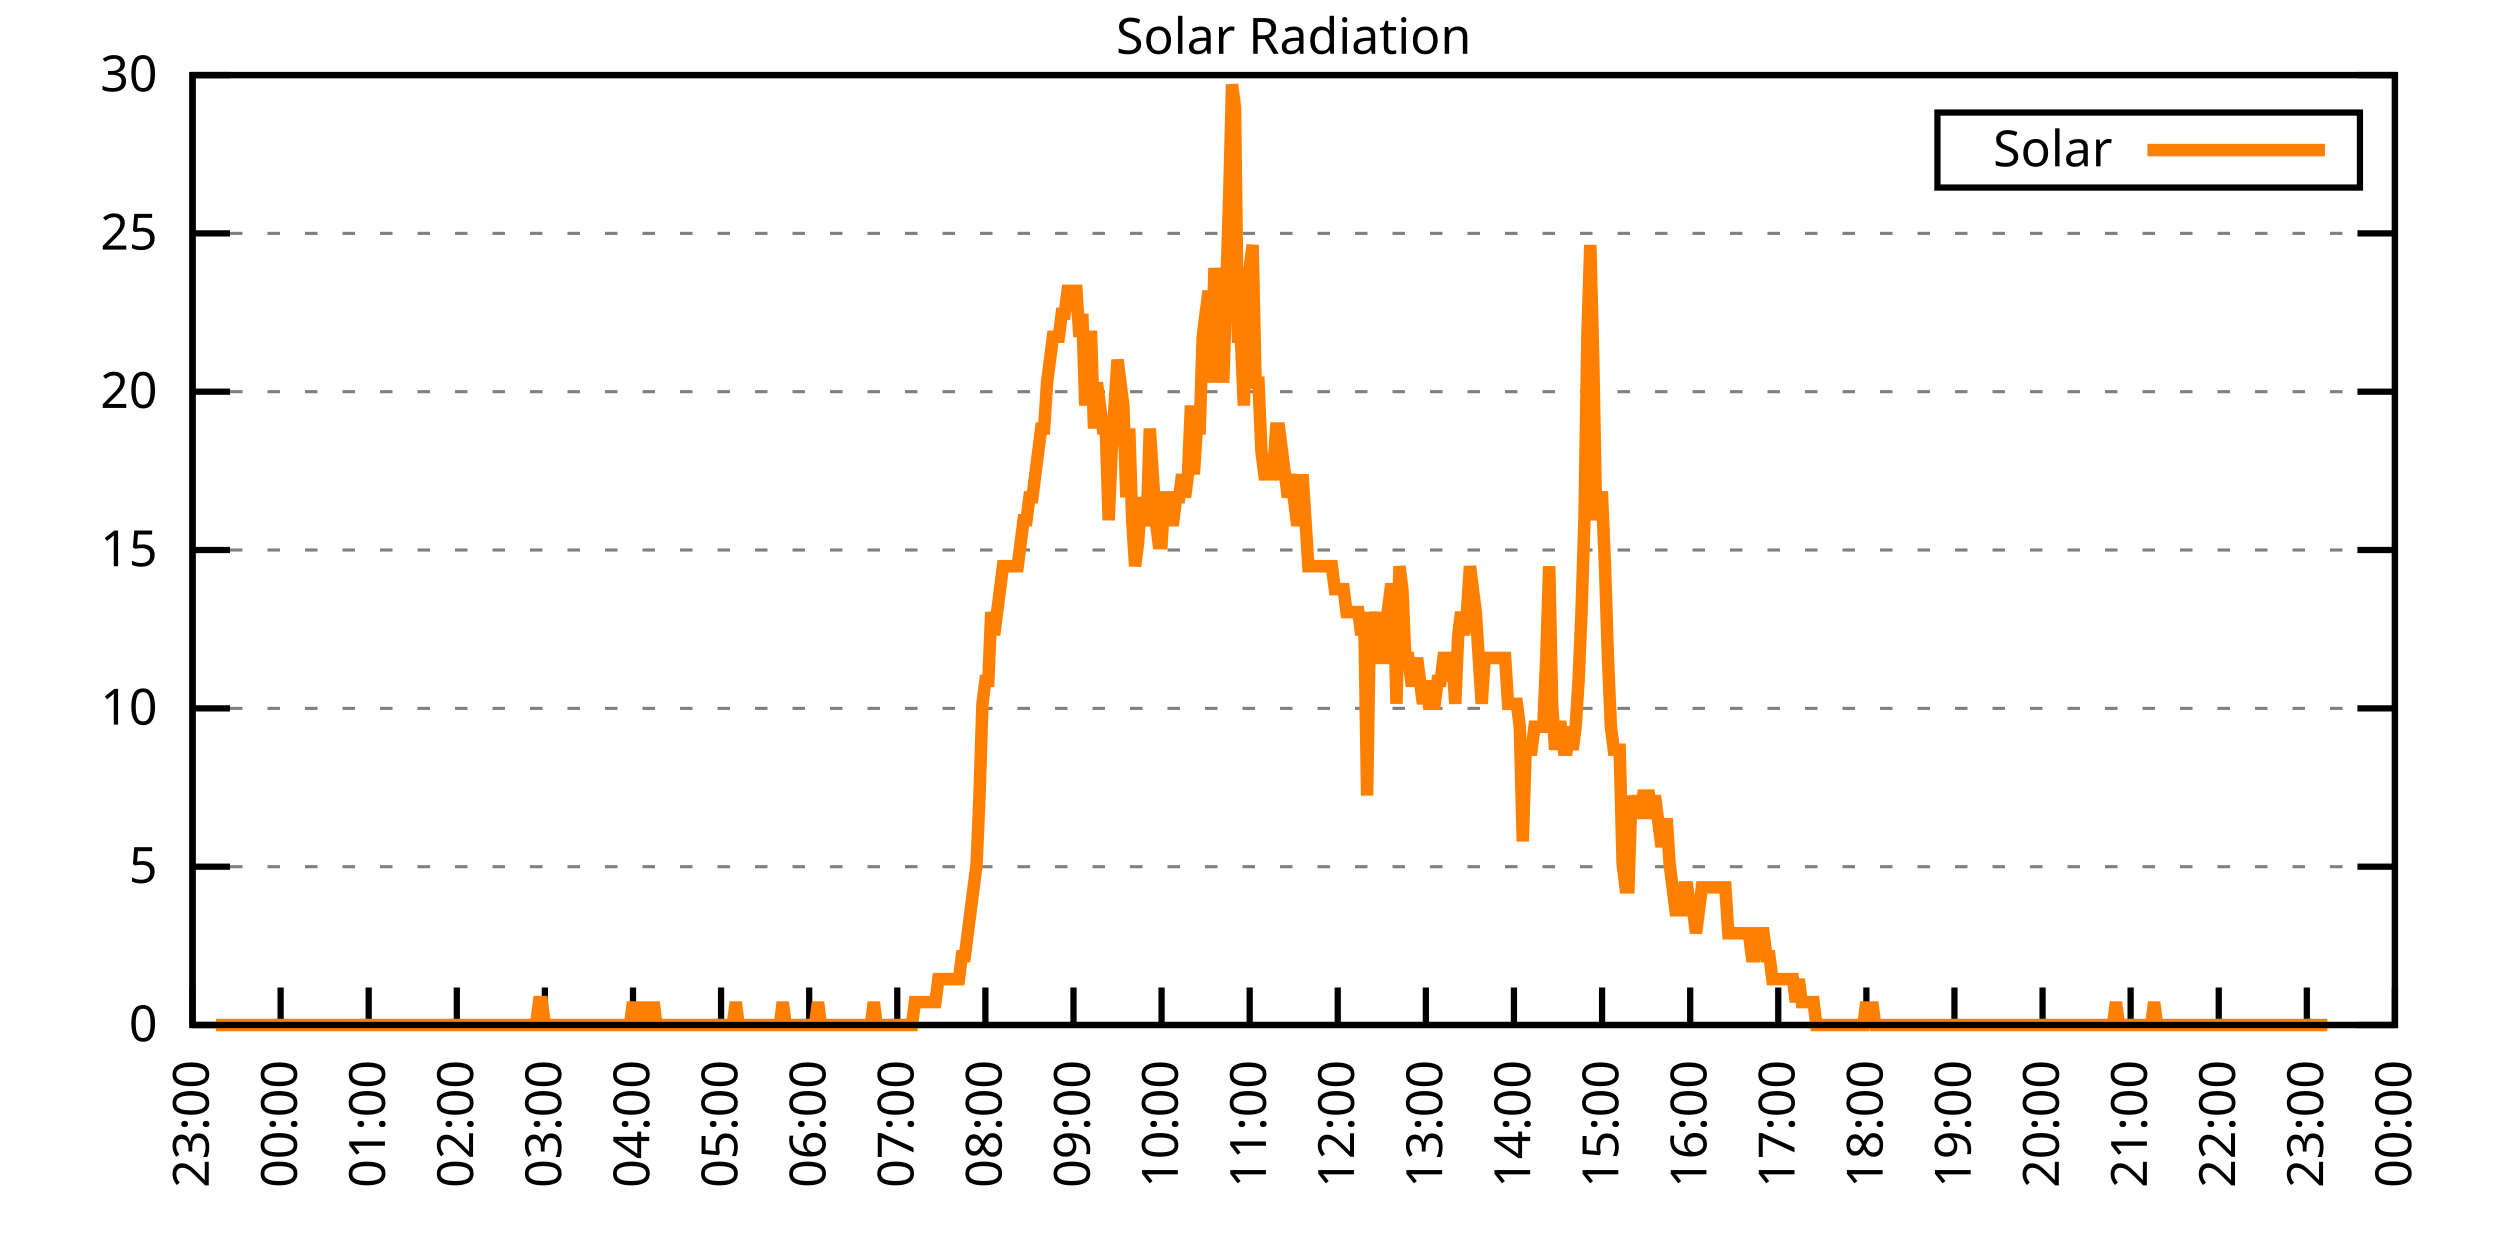
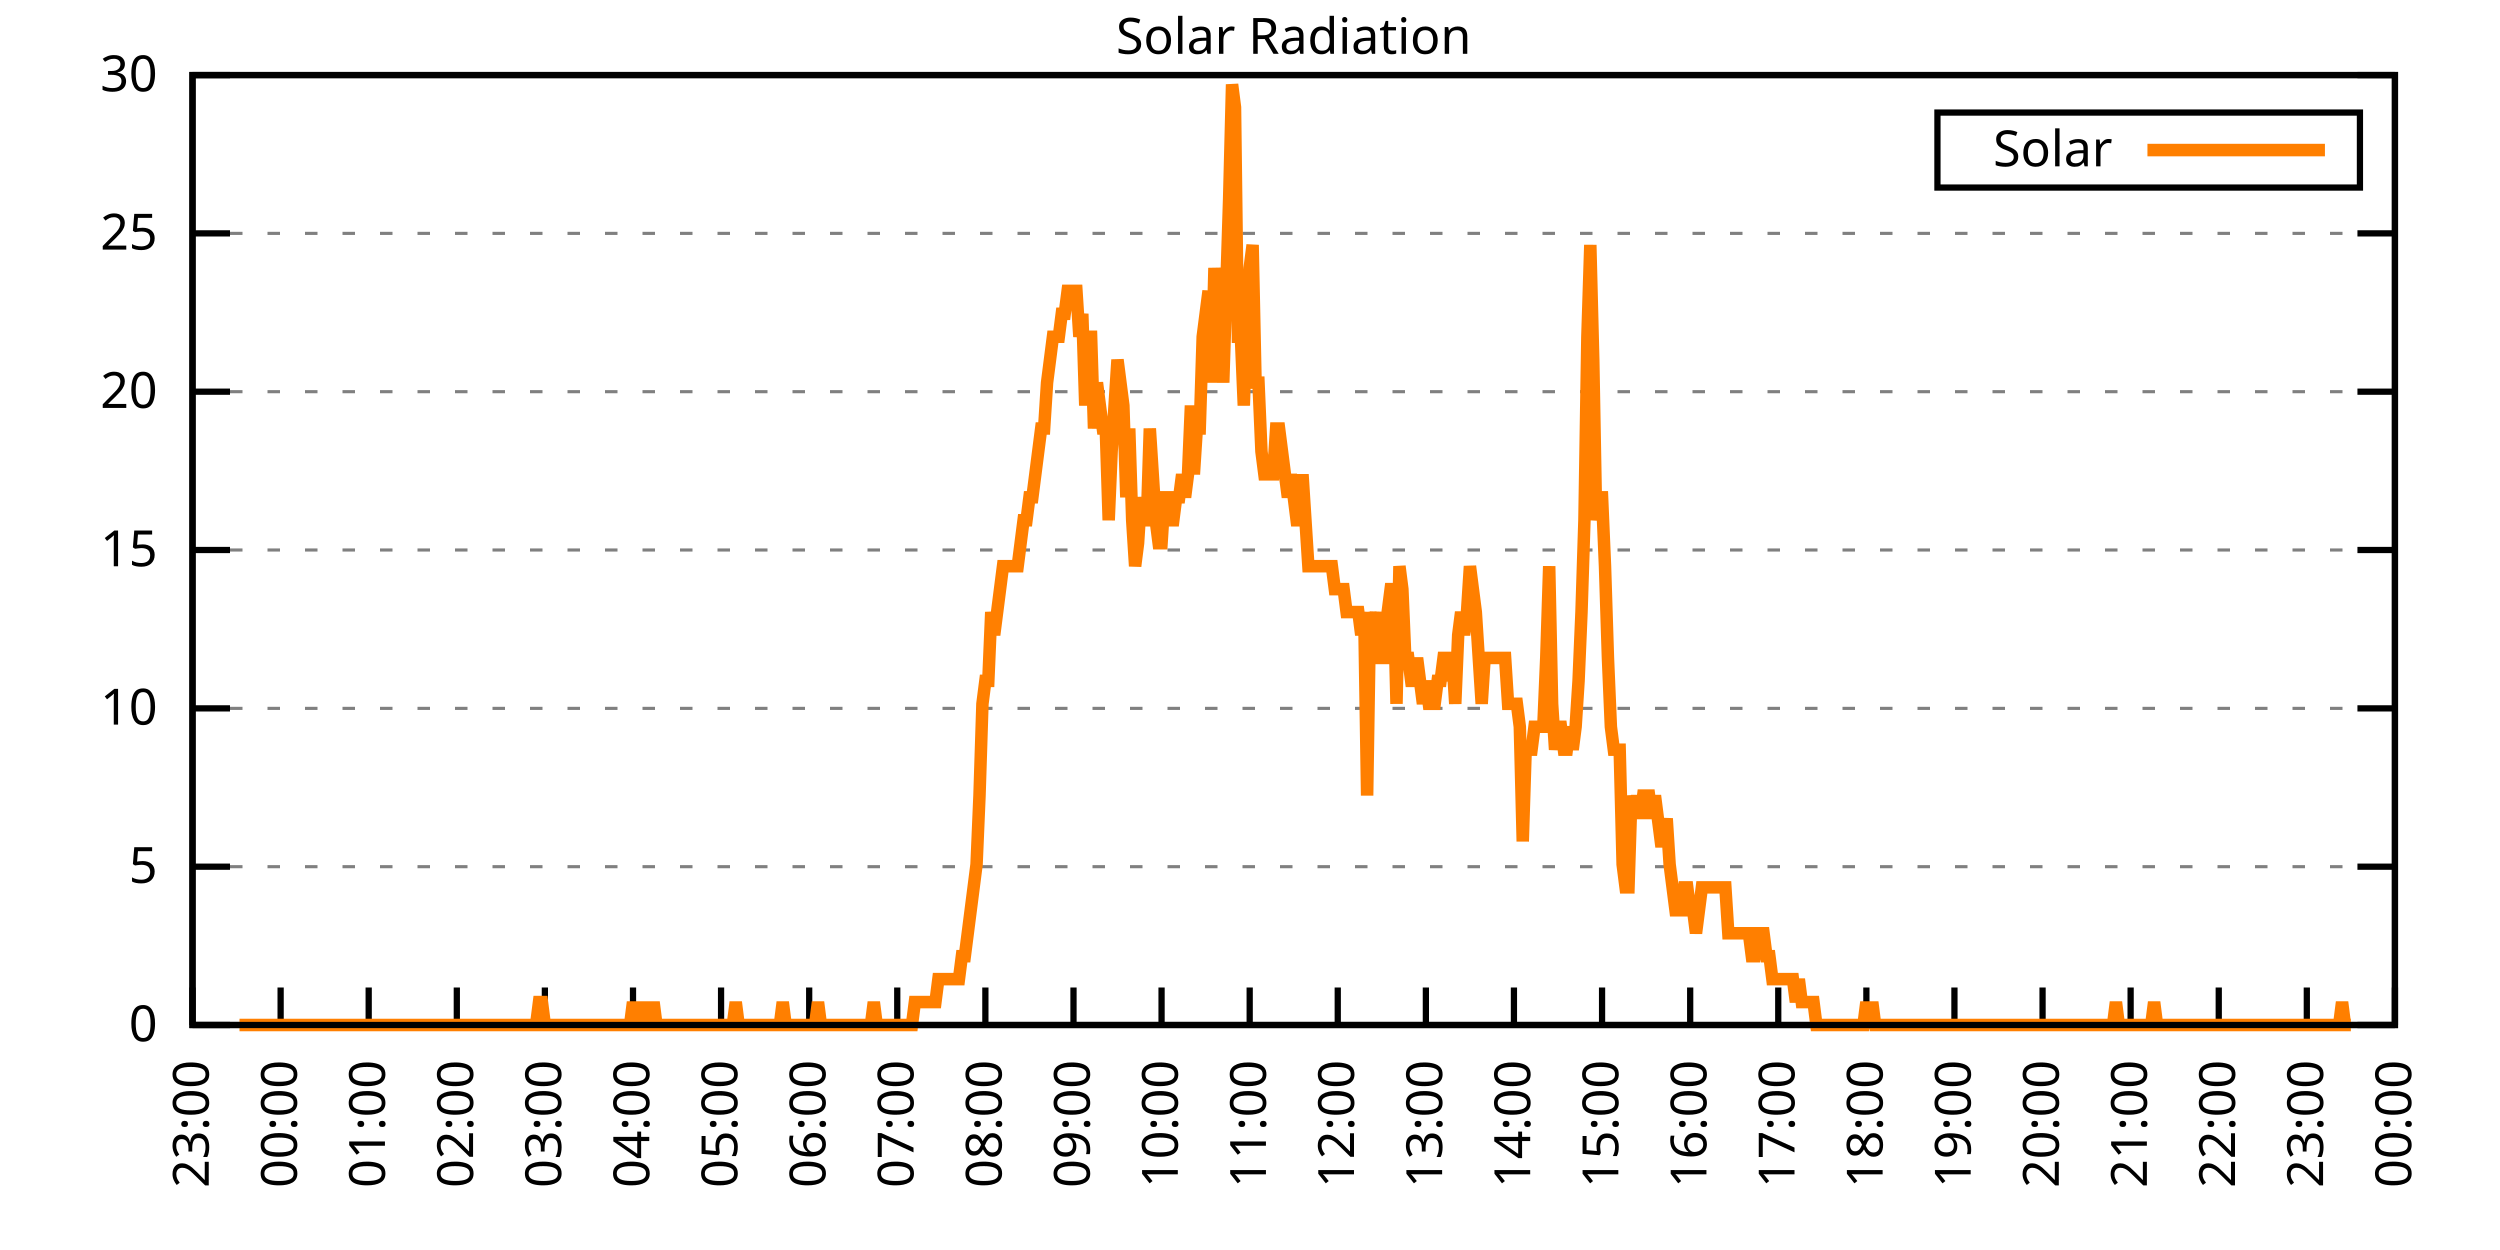
<svg xmlns="http://www.w3.org/2000/svg" xmlns:xlink="http://www.w3.org/1999/xlink" width="400" height="200" viewBox="0 0 400 200">
  <g id="gnuplot_canvas">
    <rect x="0" y="0" width="400" height="200" fill="none" />
    <defs>
      <circle id="gpDot" r="0.5" stroke-width="0.5" stroke="currentColor" />
      <path id="gpPt0" stroke-width="0.333" stroke="currentColor" d="M-1,0 h2 M0,-1 v2" />
      <path id="gpPt1" stroke-width="0.333" stroke="currentColor" d="M-1,-1 L1,1 M1,-1 L-1,1" />
      <path id="gpPt2" stroke-width="0.333" stroke="currentColor" d="M-1,0 L1,0 M0,-1 L0,1 M-1,-1 L1,1 M-1,1 L1,-1" />
      <rect id="gpPt3" stroke-width="0.333" stroke="currentColor" x="-1" y="-1" width="2" height="2" />
      <rect id="gpPt4" stroke-width="0.333" stroke="currentColor" fill="currentColor" x="-1" y="-1" width="2" height="2" />
      <circle id="gpPt5" stroke-width="0.333" stroke="currentColor" cx="0" cy="0" r="1" />
      <use xlink:href="#gpPt5" id="gpPt6" fill="currentColor" stroke="none" />
      <path id="gpPt7" stroke-width="0.333" stroke="currentColor" d="M0,-1.33 L-1.33,0.67 L1.33,0.67 z" />
      <use xlink:href="#gpPt7" id="gpPt8" fill="currentColor" stroke="none" />
      <use xlink:href="#gpPt7" id="gpPt9" stroke="currentColor" transform="rotate(180)" />
      <use xlink:href="#gpPt9" id="gpPt10" fill="currentColor" stroke="none" />
      <use xlink:href="#gpPt3" id="gpPt11" stroke="currentColor" transform="rotate(45)" />
      <use xlink:href="#gpPt11" id="gpPt12" fill="currentColor" stroke="none" />
      <path id="gpPt13" stroke-width="0.333" stroke="currentColor" d="M0,1.330 L1.265,0.411 L0.782,-1.067 L-0.782,-1.076 L-1.265,0.411 z" />
      <use xlink:href="#gpPt13" id="gpPt14" fill="currentColor" stroke="none" />
      <filter id="textbox" filterUnits="objectBoundingBox" x="0" y="0" height="1" width="1">
        <feFlood flood-color="white" flood-opacity="1" result="bgnd" />
        <feComposite in="SourceGraphic" in2="bgnd" operator="atop" />
      </filter>
      <filter id="greybox" filterUnits="objectBoundingBox" x="0" y="0" height="1" width="1">
        <feFlood flood-color="lightgrey" flood-opacity="1" result="grey" />
        <feComposite in="SourceGraphic" in2="grey" operator="atop" />
      </filter>
    </defs>
    <g fill="none" color="white" stroke="currentColor" stroke-width="1.00" stroke-linecap="butt" stroke-linejoin="miter">
</g>
    <g fill="none" color="black" stroke="currentColor" stroke-width="1.00" stroke-linecap="butt" stroke-linejoin="miter">
      <g stroke="none" shape-rendering="crispEdges">
        <polygon fill="rgb(255, 255, 255)" points="30.80,164.00 383.18,164.00 383.18,12.02 30.80,12.02 " />
      </g>
    </g>
    <g fill="none" color="black" stroke="currentColor" stroke-width="1.00" stroke-linecap="butt" stroke-linejoin="miter">
</g>
    <g fill="none" color="black" stroke="black" stroke-width="0.50" stroke-linecap="butt" stroke-linejoin="miter">
</g>
    <g fill="none" color="gray" stroke="currentColor" stroke-width="0.50" stroke-linecap="butt" stroke-linejoin="miter">
      <path stroke="gray" stroke-dasharray="2,4" class="gridline" d="M30.80,164.00 L383.19,164.00  " />
    </g>
    <g fill="none" color="gray" stroke="gray" stroke-width="1.00" stroke-linecap="butt" stroke-linejoin="miter">
</g>
    <g fill="none" color="black" stroke="currentColor" stroke-width="1.00" stroke-linecap="butt" stroke-linejoin="miter">
      <path stroke="black" d="M30.80,164.00 L36.80,164.00 M383.19,164.00 L377.19,164.00  " />
      <g transform="translate(25.20,166.60)" stroke="none" fill="black" font-family="Sans" font-size="8.00" text-anchor="end">
        <text>
          <tspan font-family="Sans"> 0</tspan>
        </text>
      </g>
    </g>
    <g fill="none" color="black" stroke="currentColor" stroke-width="1.00" stroke-linecap="butt" stroke-linejoin="miter">
</g>
    <g fill="none" color="black" stroke="black" stroke-width="0.50" stroke-linecap="butt" stroke-linejoin="miter">
</g>
    <g fill="none" color="gray" stroke="currentColor" stroke-width="0.50" stroke-linecap="butt" stroke-linejoin="miter">
      <path stroke="gray" stroke-dasharray="2,4" class="gridline" d="M30.80,138.67 L383.19,138.67  " />
    </g>
    <g fill="none" color="gray" stroke="gray" stroke-width="1.00" stroke-linecap="butt" stroke-linejoin="miter">
</g>
    <g fill="none" color="black" stroke="currentColor" stroke-width="1.00" stroke-linecap="butt" stroke-linejoin="miter">
      <path stroke="black" d="M30.80,138.67 L36.80,138.67 M383.19,138.67 L377.19,138.67  " />
      <g transform="translate(25.20,141.27)" stroke="none" fill="black" font-family="Sans" font-size="8.00" text-anchor="end">
        <text>
          <tspan font-family="Sans"> 5</tspan>
        </text>
      </g>
    </g>
    <g fill="none" color="black" stroke="currentColor" stroke-width="1.00" stroke-linecap="butt" stroke-linejoin="miter">
</g>
    <g fill="none" color="black" stroke="black" stroke-width="0.50" stroke-linecap="butt" stroke-linejoin="miter">
</g>
    <g fill="none" color="gray" stroke="currentColor" stroke-width="0.50" stroke-linecap="butt" stroke-linejoin="miter">
      <path stroke="gray" stroke-dasharray="2,4" class="gridline" d="M30.80,113.34 L383.19,113.34  " />
    </g>
    <g fill="none" color="gray" stroke="gray" stroke-width="1.00" stroke-linecap="butt" stroke-linejoin="miter">
</g>
    <g fill="none" color="black" stroke="currentColor" stroke-width="1.00" stroke-linecap="butt" stroke-linejoin="miter">
      <path stroke="black" d="M30.80,113.34 L36.80,113.34 M383.19,113.34 L377.19,113.34  " />
      <g transform="translate(25.20,115.94)" stroke="none" fill="black" font-family="Sans" font-size="8.00" text-anchor="end">
        <text>
          <tspan font-family="Sans"> 10</tspan>
        </text>
      </g>
    </g>
    <g fill="none" color="black" stroke="currentColor" stroke-width="1.00" stroke-linecap="butt" stroke-linejoin="miter">
</g>
    <g fill="none" color="black" stroke="black" stroke-width="0.50" stroke-linecap="butt" stroke-linejoin="miter">
</g>
    <g fill="none" color="gray" stroke="currentColor" stroke-width="0.50" stroke-linecap="butt" stroke-linejoin="miter">
      <path stroke="gray" stroke-dasharray="2,4" class="gridline" d="M30.80,88.00 L383.19,88.00  " />
    </g>
    <g fill="none" color="gray" stroke="gray" stroke-width="1.00" stroke-linecap="butt" stroke-linejoin="miter">
</g>
    <g fill="none" color="black" stroke="currentColor" stroke-width="1.00" stroke-linecap="butt" stroke-linejoin="miter">
      <path stroke="black" d="M30.80,88.00 L36.80,88.00 M383.19,88.00 L377.19,88.00  " />
      <g transform="translate(25.20,90.60)" stroke="none" fill="black" font-family="Sans" font-size="8.00" text-anchor="end">
        <text>
          <tspan font-family="Sans"> 15</tspan>
        </text>
      </g>
    </g>
    <g fill="none" color="black" stroke="currentColor" stroke-width="1.00" stroke-linecap="butt" stroke-linejoin="miter">
</g>
    <g fill="none" color="black" stroke="black" stroke-width="0.50" stroke-linecap="butt" stroke-linejoin="miter">
</g>
    <g fill="none" color="gray" stroke="currentColor" stroke-width="0.50" stroke-linecap="butt" stroke-linejoin="miter">
      <path stroke="gray" stroke-dasharray="2,4" class="gridline" d="M30.80,62.67 L383.19,62.67  " />
    </g>
    <g fill="none" color="gray" stroke="gray" stroke-width="1.00" stroke-linecap="butt" stroke-linejoin="miter">
</g>
    <g fill="none" color="black" stroke="currentColor" stroke-width="1.00" stroke-linecap="butt" stroke-linejoin="miter">
      <path stroke="black" d="M30.80,62.67 L36.80,62.67 M383.19,62.67 L377.19,62.67  " />
      <g transform="translate(25.20,65.27)" stroke="none" fill="black" font-family="Sans" font-size="8.00" text-anchor="end">
        <text>
          <tspan font-family="Sans"> 20</tspan>
        </text>
      </g>
    </g>
    <g fill="none" color="black" stroke="currentColor" stroke-width="1.00" stroke-linecap="butt" stroke-linejoin="miter">
</g>
    <g fill="none" color="black" stroke="black" stroke-width="0.50" stroke-linecap="butt" stroke-linejoin="miter">
</g>
    <g fill="none" color="gray" stroke="currentColor" stroke-width="0.50" stroke-linecap="butt" stroke-linejoin="miter">
      <path stroke="gray" stroke-dasharray="2,4" class="gridline" d="M30.80,37.34 L383.19,37.34  " />
    </g>
    <g fill="none" color="gray" stroke="gray" stroke-width="1.00" stroke-linecap="butt" stroke-linejoin="miter">
</g>
    <g fill="none" color="black" stroke="currentColor" stroke-width="1.00" stroke-linecap="butt" stroke-linejoin="miter">
      <path stroke="black" d="M30.80,37.34 L36.80,37.34 M383.19,37.34 L377.19,37.34  " />
      <g transform="translate(25.20,39.94)" stroke="none" fill="black" font-family="Sans" font-size="8.00" text-anchor="end">
        <text>
          <tspan font-family="Sans"> 25</tspan>
        </text>
      </g>
    </g>
    <g fill="none" color="black" stroke="currentColor" stroke-width="1.00" stroke-linecap="butt" stroke-linejoin="miter">
</g>
    <g fill="none" color="black" stroke="black" stroke-width="0.50" stroke-linecap="butt" stroke-linejoin="miter">
</g>
    <g fill="none" color="gray" stroke="currentColor" stroke-width="0.50" stroke-linecap="butt" stroke-linejoin="miter">
      <path stroke="gray" stroke-dasharray="2,4" class="gridline" d="M30.80,12.01 L383.19,12.01  " />
    </g>
    <g fill="none" color="gray" stroke="gray" stroke-width="1.00" stroke-linecap="butt" stroke-linejoin="miter">
</g>
    <g fill="none" color="black" stroke="currentColor" stroke-width="1.00" stroke-linecap="butt" stroke-linejoin="miter">
      <path stroke="black" d="M30.80,12.01 L36.80,12.01 M383.19,12.01 L377.19,12.01  " />
      <g transform="translate(25.20,14.61)" stroke="none" fill="black" font-family="Sans" font-size="8.00" text-anchor="end">
        <text>
          <tspan font-family="Sans"> 30</tspan>
        </text>
      </g>
    </g>
    <g fill="none" color="black" stroke="currentColor" stroke-width="1.00" stroke-linecap="butt" stroke-linejoin="miter">
      <path stroke="black" d="M30.80,164.00 L30.80,158.00  " />
      <g transform="translate(33.40,169.60) rotate(270.00)" stroke="none" fill="black" font-family="Sans" font-size="8.00" text-anchor="end">
        <text>
          <tspan font-family="Sans">23:00</tspan>
        </text>
      </g>
    </g>
    <g fill="none" color="black" stroke="currentColor" stroke-width="1.00" stroke-linecap="butt" stroke-linejoin="miter">
      <path stroke="black" d="M44.90,164.00 L44.90,158.00  " />
      <g transform="translate(47.50,169.60) rotate(270.00)" stroke="none" fill="black" font-family="Sans" font-size="8.00" text-anchor="end">
        <text>
          <tspan font-family="Sans">00:00</tspan>
        </text>
      </g>
    </g>
    <g fill="none" color="black" stroke="currentColor" stroke-width="1.00" stroke-linecap="butt" stroke-linejoin="miter">
      <path stroke="black" d="M58.99,164.00 L58.99,158.00  " />
      <g transform="translate(61.59,169.60) rotate(270.00)" stroke="none" fill="black" font-family="Sans" font-size="8.00" text-anchor="end">
        <text>
          <tspan font-family="Sans">01:00</tspan>
        </text>
      </g>
    </g>
    <g fill="none" color="black" stroke="currentColor" stroke-width="1.00" stroke-linecap="butt" stroke-linejoin="miter">
      <path stroke="black" d="M73.09,164.00 L73.09,158.00  " />
      <g transform="translate(75.69,169.60) rotate(270.00)" stroke="none" fill="black" font-family="Sans" font-size="8.00" text-anchor="end">
        <text>
          <tspan font-family="Sans">02:00</tspan>
        </text>
      </g>
    </g>
    <g fill="none" color="black" stroke="currentColor" stroke-width="1.00" stroke-linecap="butt" stroke-linejoin="miter">
      <path stroke="black" d="M87.18,164.00 L87.18,158.00  " />
      <g transform="translate(89.78,169.60) rotate(270.00)" stroke="none" fill="black" font-family="Sans" font-size="8.00" text-anchor="end">
        <text>
          <tspan font-family="Sans">03:00</tspan>
        </text>
      </g>
    </g>
    <g fill="none" color="black" stroke="currentColor" stroke-width="1.00" stroke-linecap="butt" stroke-linejoin="miter">
      <path stroke="black" d="M101.28,164.00 L101.28,158.00  " />
      <g transform="translate(103.88,169.60) rotate(270.00)" stroke="none" fill="black" font-family="Sans" font-size="8.00" text-anchor="end">
        <text>
          <tspan font-family="Sans">04:00</tspan>
        </text>
      </g>
    </g>
    <g fill="none" color="black" stroke="currentColor" stroke-width="1.00" stroke-linecap="butt" stroke-linejoin="miter">
      <path stroke="black" d="M115.37,164.00 L115.37,158.00  " />
      <g transform="translate(117.97,169.60) rotate(270.00)" stroke="none" fill="black" font-family="Sans" font-size="8.00" text-anchor="end">
        <text>
          <tspan font-family="Sans">05:00</tspan>
        </text>
      </g>
    </g>
    <g fill="none" color="black" stroke="currentColor" stroke-width="1.00" stroke-linecap="butt" stroke-linejoin="miter">
      <path stroke="black" d="M129.47,164.00 L129.47,158.00  " />
      <g transform="translate(132.07,169.60) rotate(270.00)" stroke="none" fill="black" font-family="Sans" font-size="8.00" text-anchor="end">
        <text>
          <tspan font-family="Sans">06:00</tspan>
        </text>
      </g>
    </g>
    <g fill="none" color="black" stroke="currentColor" stroke-width="1.00" stroke-linecap="butt" stroke-linejoin="miter">
      <path stroke="black" d="M143.56,164.00 L143.56,158.00  " />
      <g transform="translate(146.16,169.60) rotate(270.00)" stroke="none" fill="black" font-family="Sans" font-size="8.00" text-anchor="end">
        <text>
          <tspan font-family="Sans">07:00</tspan>
        </text>
      </g>
    </g>
    <g fill="none" color="black" stroke="currentColor" stroke-width="1.00" stroke-linecap="butt" stroke-linejoin="miter">
      <path stroke="black" d="M157.66,164.00 L157.66,158.00  " />
      <g transform="translate(160.26,169.60) rotate(270.00)" stroke="none" fill="black" font-family="Sans" font-size="8.00" text-anchor="end">
        <text>
          <tspan font-family="Sans">08:00</tspan>
        </text>
      </g>
    </g>
    <g fill="none" color="black" stroke="currentColor" stroke-width="1.00" stroke-linecap="butt" stroke-linejoin="miter">
      <path stroke="black" d="M171.76,164.00 L171.76,158.00  " />
      <g transform="translate(174.36,169.60) rotate(270.00)" stroke="none" fill="black" font-family="Sans" font-size="8.00" text-anchor="end">
        <text>
          <tspan font-family="Sans">09:00</tspan>
        </text>
      </g>
    </g>
    <g fill="none" color="black" stroke="currentColor" stroke-width="1.00" stroke-linecap="butt" stroke-linejoin="miter">
      <path stroke="black" d="M185.85,164.00 L185.85,158.00  " />
      <g transform="translate(188.45,169.60) rotate(270.00)" stroke="none" fill="black" font-family="Sans" font-size="8.00" text-anchor="end">
        <text>
          <tspan font-family="Sans">10:00</tspan>
        </text>
      </g>
    </g>
    <g fill="none" color="black" stroke="currentColor" stroke-width="1.00" stroke-linecap="butt" stroke-linejoin="miter">
      <path stroke="black" d="M199.95,164.00 L199.95,158.00  " />
      <g transform="translate(202.55,169.60) rotate(270.00)" stroke="none" fill="black" font-family="Sans" font-size="8.00" text-anchor="end">
        <text>
          <tspan font-family="Sans">11:00</tspan>
        </text>
      </g>
    </g>
    <g fill="none" color="black" stroke="currentColor" stroke-width="1.00" stroke-linecap="butt" stroke-linejoin="miter">
      <path stroke="black" d="M214.04,164.00 L214.04,158.00  " />
      <g transform="translate(216.64,169.60) rotate(270.00)" stroke="none" fill="black" font-family="Sans" font-size="8.00" text-anchor="end">
        <text>
          <tspan font-family="Sans">12:00</tspan>
        </text>
      </g>
    </g>
    <g fill="none" color="black" stroke="currentColor" stroke-width="1.00" stroke-linecap="butt" stroke-linejoin="miter">
      <path stroke="black" d="M228.14,164.00 L228.14,158.00  " />
      <g transform="translate(230.74,169.60) rotate(270.00)" stroke="none" fill="black" font-family="Sans" font-size="8.00" text-anchor="end">
        <text>
          <tspan font-family="Sans">13:00</tspan>
        </text>
      </g>
    </g>
    <g fill="none" color="black" stroke="currentColor" stroke-width="1.00" stroke-linecap="butt" stroke-linejoin="miter">
      <path stroke="black" d="M242.23,164.00 L242.23,158.00  " />
      <g transform="translate(244.83,169.60) rotate(270.00)" stroke="none" fill="black" font-family="Sans" font-size="8.00" text-anchor="end">
        <text>
          <tspan font-family="Sans">14:00</tspan>
        </text>
      </g>
    </g>
    <g fill="none" color="black" stroke="currentColor" stroke-width="1.00" stroke-linecap="butt" stroke-linejoin="miter">
      <path stroke="black" d="M256.33,164.00 L256.33,158.00  " />
      <g transform="translate(258.93,169.60) rotate(270.00)" stroke="none" fill="black" font-family="Sans" font-size="8.00" text-anchor="end">
        <text>
          <tspan font-family="Sans">15:00</tspan>
        </text>
      </g>
    </g>
    <g fill="none" color="black" stroke="currentColor" stroke-width="1.00" stroke-linecap="butt" stroke-linejoin="miter">
      <path stroke="black" d="M270.43,164.00 L270.43,158.00  " />
      <g transform="translate(273.03,169.60) rotate(270.00)" stroke="none" fill="black" font-family="Sans" font-size="8.00" text-anchor="end">
        <text>
          <tspan font-family="Sans">16:00</tspan>
        </text>
      </g>
    </g>
    <g fill="none" color="black" stroke="currentColor" stroke-width="1.00" stroke-linecap="butt" stroke-linejoin="miter">
      <path stroke="black" d="M284.52,164.00 L284.52,158.00  " />
      <g transform="translate(287.12,169.60) rotate(270.00)" stroke="none" fill="black" font-family="Sans" font-size="8.00" text-anchor="end">
        <text>
          <tspan font-family="Sans">17:00</tspan>
        </text>
      </g>
    </g>
    <g fill="none" color="black" stroke="currentColor" stroke-width="1.00" stroke-linecap="butt" stroke-linejoin="miter">
      <path stroke="black" d="M298.62,164.00 L298.62,158.00  " />
      <g transform="translate(301.22,169.60) rotate(270.00)" stroke="none" fill="black" font-family="Sans" font-size="8.00" text-anchor="end">
        <text>
          <tspan font-family="Sans">18:00</tspan>
        </text>
      </g>
    </g>
    <g fill="none" color="black" stroke="currentColor" stroke-width="1.00" stroke-linecap="butt" stroke-linejoin="miter">
      <path stroke="black" d="M312.71,164.00 L312.71,158.00  " />
      <g transform="translate(315.31,169.60) rotate(270.00)" stroke="none" fill="black" font-family="Sans" font-size="8.00" text-anchor="end">
        <text>
          <tspan font-family="Sans">19:00</tspan>
        </text>
      </g>
    </g>
    <g fill="none" color="black" stroke="currentColor" stroke-width="1.00" stroke-linecap="butt" stroke-linejoin="miter">
      <path stroke="black" d="M326.81,164.00 L326.81,158.00  " />
      <g transform="translate(329.41,169.60) rotate(270.00)" stroke="none" fill="black" font-family="Sans" font-size="8.00" text-anchor="end">
        <text>
          <tspan font-family="Sans">20:00</tspan>
        </text>
      </g>
    </g>
    <g fill="none" color="black" stroke="currentColor" stroke-width="1.00" stroke-linecap="butt" stroke-linejoin="miter">
      <path stroke="black" d="M340.90,164.00 L340.90,158.00  " />
      <g transform="translate(343.50,169.60) rotate(270.00)" stroke="none" fill="black" font-family="Sans" font-size="8.00" text-anchor="end">
        <text>
          <tspan font-family="Sans">21:00</tspan>
        </text>
      </g>
    </g>
    <g fill="none" color="black" stroke="currentColor" stroke-width="1.00" stroke-linecap="butt" stroke-linejoin="miter">
      <path stroke="black" d="M355.00,164.00 L355.00,158.00  " />
      <g transform="translate(357.60,169.60) rotate(270.00)" stroke="none" fill="black" font-family="Sans" font-size="8.00" text-anchor="end">
        <text>
          <tspan font-family="Sans">22:00</tspan>
        </text>
      </g>
    </g>
    <g fill="none" color="black" stroke="currentColor" stroke-width="1.00" stroke-linecap="butt" stroke-linejoin="miter">
      <path stroke="black" d="M369.09,164.00 L369.09,158.00  " />
      <g transform="translate(371.69,169.60) rotate(270.00)" stroke="none" fill="black" font-family="Sans" font-size="8.00" text-anchor="end">
        <text>
          <tspan font-family="Sans">23:00</tspan>
        </text>
      </g>
    </g>
    <g fill="none" color="black" stroke="currentColor" stroke-width="1.00" stroke-linecap="butt" stroke-linejoin="miter">
      <path stroke="black" d="M383.19,164.00 L383.19,158.00  " />
      <g transform="translate(385.79,169.60) rotate(270.00)" stroke="none" fill="black" font-family="Sans" font-size="8.00" text-anchor="end">
        <text>
          <tspan font-family="Sans">00:00</tspan>
        </text>
      </g>
    </g>
    <g fill="none" color="black" stroke="currentColor" stroke-width="1.00" stroke-linecap="butt" stroke-linejoin="miter">
</g>
    <g fill="none" color="black" stroke="currentColor" stroke-width="1.00" stroke-linecap="butt" stroke-linejoin="miter">
      <path stroke="black" d="M30.80,12.01 L30.80,164.00 L383.19,164.00 L383.19,12.01 L30.80,12.01 Z  " />
    </g>
    <g fill="none" color="black" stroke="currentColor" stroke-width="1.00" stroke-linecap="butt" stroke-linejoin="miter">
</g>
    <g fill="none" color="black" stroke="currentColor" stroke-width="1.00" stroke-linecap="butt" stroke-linejoin="miter">
      <path stroke="black" d="M309.99,30.01 L309.99,18.01 L377.59,18.01 L377.59,30.01 L309.99,30.01 Z  " />
    </g>
    <g id="Solar_Radiation_plot_1">
      <g fill="none" color="white" stroke="black" stroke-width="2.00" stroke-linecap="butt" stroke-linejoin="miter">
</g>
      <g fill="none" color="black" stroke="currentColor" stroke-width="2.00" stroke-linecap="butt" stroke-linejoin="miter">
        <g transform="translate(337.99,26.61)" stroke="none" fill="black" font-family="Sans" font-size="8.00" text-anchor="end">
          <text>
            <tspan font-family="Sans">Solar</tspan>
          </text>
        </g>
      </g>
      <g fill="none" color="black" stroke="currentColor" stroke-width="2.00" stroke-linecap="butt" stroke-linejoin="miter">
-         <path stroke="rgb(255, 127,   0)" d="M343.59,24.01 L371.99,24.01 M34.56,164.00 L35.03,164.00 L35.50,164.00 L35.97,164.00 L36.44,164.00 L36.91,164.00   L37.38,164.00 L37.85,164.00 L38.32,164.00 L38.79,164.00 L39.26,164.00 L39.73,164.00 L40.20,164.00 L40.67,164.00   L41.14,164.00 L41.61,164.00 L42.08,164.00 L42.55,164.00 L43.02,164.00 L43.49,164.00 L43.96,164.00 L44.43,164.00   L44.90,164.00 L45.37,164.00 L45.84,164.00 L46.31,164.00 L46.78,164.00 L47.24,164.00 L47.71,164.00 L48.18,164.00   L48.65,164.00 L49.12,164.00 L49.59,164.00 L50.06,164.00 L50.53,164.00 L51.00,164.00 L51.47,164.00 L51.94,164.00   L52.41,164.00 L52.88,164.00 L53.35,164.00 L53.82,164.00 L54.29,164.00 L54.76,164.00 L55.23,164.00 L55.70,164.00   L56.17,164.00 L56.64,164.00 L57.11,164.00 L57.58,164.00 L58.05,164.00 L58.52,164.00 L58.99,164.00 L59.46,164.00   L59.93,164.00 L60.40,164.00 L60.87,164.00 L61.34,164.00 L61.81,164.00 L62.28,164.00 L62.75,164.00 L63.22,164.00   L63.69,164.00 L64.16,164.00 L64.63,164.00 L65.10,164.00 L65.57,164.00 L66.04,164.00 L66.51,164.00 L66.98,164.00   L67.45,164.00 L67.92,164.00 L68.39,164.00 L68.86,164.00 L69.33,164.00 L69.80,164.00 L70.27,164.00 L70.74,164.00   L71.21,164.00 L71.68,164.00 L72.15,164.00 L72.62,164.00 L73.09,164.00 L73.56,164.00 L74.03,164.00 L74.50,164.00   L74.97,164.00 L75.44,164.00 L75.91,164.00 L76.38,164.00 L76.85,164.00 L77.32,164.00 L77.79,164.00 L78.26,164.00   L78.73,164.00 L79.19,164.00 L79.66,164.00 L80.13,164.00 L80.60,164.00 L81.07,164.00 L81.54,164.00 L82.01,164.00   L82.48,164.00 L82.95,164.00 L83.42,164.00 L83.89,164.00 L84.36,164.00 L84.83,164.00 L85.30,164.00 L85.77,164.00   L86.24,160.33 L86.71,160.33 L87.18,164.00 L87.65,164.00 L88.12,164.00 L88.59,164.00 L89.06,164.00 L89.53,164.00   L90.00,164.00 L90.47,164.00 L90.94,164.00 L91.41,164.00 L91.88,164.00 L92.35,164.00 L92.82,164.00 L93.29,164.00   L93.76,164.00 L94.23,164.00 L94.70,164.00 L95.17,164.00 L95.64,164.00 L96.11,164.00 L96.58,164.00 L97.05,164.00   L97.52,164.00 L97.99,164.00 L98.46,164.00 L98.93,164.00 L99.40,164.00 L99.87,164.00 L100.34,164.00 L100.81,164.00   L101.28,160.33 L101.75,164.00 L102.22,164.00 L102.69,160.33 L103.16,164.00 L103.63,164.00 L104.10,164.00 L104.57,160.33   L105.04,164.00 L105.51,164.00 L105.98,164.00 L106.45,164.00 L106.92,164.00 L107.39,164.00 L107.86,164.00 L108.33,164.00   L108.80,164.00 L109.27,164.00 L109.74,164.00 L110.21,164.00 L110.68,164.00 L111.14,164.00 L111.61,164.00 L112.08,164.00   L112.55,164.00 L113.02,164.00 L113.49,164.00 L113.96,164.00 L114.43,164.00 L114.90,164.00 L115.37,164.00 L115.84,164.00   L116.31,164.00 L116.78,164.00 L117.25,164.00 L117.72,160.33 L118.19,164.00 L118.66,164.00 L119.13,164.00 L119.60,164.00   L120.07,164.00 L120.54,164.00 L121.01,164.00 L121.48,164.00 L121.95,164.00 L122.42,164.00 L122.89,164.00 L123.36,164.00   L123.83,164.00 L124.30,164.00 L124.77,164.00 L125.24,160.33 L125.71,164.00 L126.18,164.00 L126.65,164.00 L127.12,164.00   L127.59,164.00 L128.06,164.00 L128.53,164.00 L129.00,164.00 L129.47,164.00 L129.94,164.00 L130.41,164.00 L130.88,160.33   L131.35,164.00 L131.82,164.00 L132.29,164.00 L132.76,164.00 L133.23,164.00 L133.70,164.00 L134.17,164.00 L134.64,164.00   L135.11,164.00 L135.58,164.00 L136.05,164.00 L136.52,164.00 L136.99,164.00 L137.46,164.00 L137.93,164.00 L138.40,164.00   L138.87,164.00 L139.34,164.00 L139.81,160.33 L140.28,164.00 L140.75,164.00 L141.22,164.00 L141.69,164.00 L142.16,164.00   L142.63,164.00 L143.09,164.00 L143.56,164.00 L144.03,164.00 L144.50,164.00 L144.97,164.00 L145.44,164.00 L145.91,164.00   L146.38,160.33 L146.85,160.33 L147.32,160.33 L147.79,160.33 L148.26,160.33 L148.73,160.33 L149.20,160.33 L149.67,160.33   L150.14,156.66 L150.61,156.66 L151.08,156.66 L151.55,156.66 L152.02,156.66 L152.49,156.66 L152.96,156.66 L153.43,156.66   L153.90,152.99 L154.37,152.99 L154.84,149.32 L155.31,145.65 L155.78,141.98 L156.25,138.30 L156.72,127.29 L157.19,112.61   L157.66,108.94 L158.13,108.94 L158.60,97.93 L159.07,101.60 L159.54,97.93 L160.01,94.26 L160.48,90.59 L160.95,90.59   L161.42,90.59 L161.89,90.59 L162.36,90.59 L162.83,90.59 L163.30,86.91 L163.77,83.24 L164.24,83.24 L164.71,79.57   L165.18,79.57 L165.65,75.90 L166.12,72.23 L166.59,68.56 L167.06,68.56 L167.53,61.22 L168.00,57.55 L168.47,53.88   L168.94,53.88 L169.41,53.88 L169.88,50.21 L170.35,50.21 L170.82,46.54 L171.29,46.54 L171.76,46.54 L172.23,46.54   L172.70,53.88 L173.17,50.21 L173.64,64.89 L174.11,53.88 L174.58,53.88 L175.04,68.56 L175.51,61.22 L175.98,64.89   L176.45,68.56 L176.92,68.56 L177.39,83.24 L177.86,72.23 L178.33,64.89 L178.80,57.55 L179.27,61.22 L179.74,64.89   L180.21,79.57 L180.68,68.56 L181.15,83.24 L181.62,90.59 L182.09,86.91 L182.56,79.57 L183.03,83.24 L183.50,83.24   L183.97,68.56 L184.44,75.90 L184.91,83.24 L185.38,86.91 L185.85,86.91 L186.32,79.57 L186.79,79.57 L187.26,83.24   L187.73,83.24 L188.20,79.57 L188.67,79.57 L189.14,75.90 L189.61,79.57 L190.08,75.90 L190.55,64.89 L191.02,75.90   L191.49,68.56 L191.96,68.56 L192.43,53.88 L192.90,50.21 L193.37,46.54 L193.84,61.22 L194.31,42.87 L194.78,50.21   L195.25,50.21 L195.72,61.22 L196.19,46.54 L196.66,31.85 L197.13,13.50 L197.60,17.17 L198.07,53.88 L198.54,53.88   L199.01,64.89 L199.48,50.21 L199.95,42.87 L200.42,39.19 L200.89,61.22 L201.36,61.22 L201.83,72.23 L202.30,75.90   L202.77,75.90 L203.24,75.90 L203.71,75.90 L204.18,68.56 L204.65,68.56 L205.12,72.23 L205.59,75.90 L206.06,79.57   L206.53,75.90 L207.00,79.57 L207.46,83.24 L207.93,83.24 L208.40,75.90 L208.87,83.24 L209.34,90.59 L209.81,90.59   L210.28,90.59 L210.75,90.59 L211.22,90.59 L211.69,90.59 L212.16,90.59 L212.63,90.59 L213.10,90.59 L213.57,94.26   L214.04,94.26 L214.51,94.26 L214.98,94.26 L215.45,97.93 L215.92,97.93 L216.39,97.93 L216.86,97.93 L217.33,97.93   L217.80,101.60 L218.27,97.93 L218.74,127.29 L219.21,97.93 L219.68,101.60 L220.15,97.93 L220.62,105.27 L221.09,105.27   L221.56,105.27 L222.03,97.93 L222.50,94.26 L222.97,94.26 L223.44,112.61 L223.91,90.59 L224.38,94.26 L224.85,105.27   L225.32,105.27 L225.79,108.94 L226.26,108.94 L226.73,105.27 L227.20,108.94 L227.67,112.61 L228.14,108.94 L228.61,112.61   L229.08,112.61 L229.55,112.61 L230.02,108.94 L230.49,108.94 L230.96,105.27 L231.43,105.27 L231.90,108.94 L232.37,105.27   L232.84,112.61 L233.31,101.60 L233.78,97.93 L234.25,101.60 L234.72,97.93 L235.19,90.59 L235.66,94.26 L236.13,97.93   L236.60,105.27 L237.07,112.61 L237.54,105.27 L238.01,105.27 L238.48,105.27 L238.95,105.27 L239.41,105.27 L239.88,105.27   L240.35,105.27 L240.82,105.27 L241.29,112.61 L241.76,112.61 L242.23,112.61 L242.70,112.61 L243.17,116.28 L243.64,134.63   L244.11,119.95 L244.58,119.95 L245.05,119.95 L245.52,116.28 L245.99,116.28 L246.46,116.28 L246.93,116.28 L247.40,105.27   L247.87,90.59 L248.34,112.61 L248.81,119.95 L249.28,116.28 L249.75,116.28 L250.22,119.95 L250.69,119.95 L251.16,116.28   L251.63,119.95 L252.10,116.28 L252.57,108.94 L253.04,97.93 L253.51,83.24 L253.98,53.88 L254.45,39.19 L254.92,57.55   L255.39,83.24 L255.86,79.57 L256.33,79.57 L256.80,90.59 L257.27,105.27 L257.74,116.28 L258.21,119.95 L258.68,119.95   L259.15,119.95 L259.62,138.30 L260.09,141.98 L260.56,141.98 L261.03,127.29 L261.50,130.96 L261.97,127.29 L262.44,130.96   L262.91,127.29 L263.38,127.29 L263.85,127.29 L264.32,130.96 L264.79,127.29 L265.26,130.96 L265.73,134.63 L266.20,134.63   L266.67,130.96 L267.14,138.30 L267.61,141.98 L268.08,145.65 L268.55,145.65 L269.02,145.65 L269.49,141.98 L269.96,141.98   L270.43,145.65 L270.90,145.65 L271.36,149.32 L271.83,145.65 L272.30,141.98 L272.77,141.98 L273.24,141.98 L273.71,141.98   L274.18,141.98 L274.65,141.98 L275.12,141.98 L275.59,141.98 L276.06,141.98 L276.53,149.32 L277.00,149.32 L277.47,149.32   L277.94,149.32 L278.41,149.32 L278.88,149.32 L279.35,149.32 L279.82,149.32 L280.29,152.99 L280.76,152.99 L281.23,149.32   L281.70,149.32 L282.17,149.32 L282.64,152.99 L283.11,152.99 L283.58,156.66 L284.05,156.66 L284.52,156.66 L284.99,156.66   L285.46,156.66 L285.93,156.66 L286.40,156.66 L286.87,156.66 L287.34,160.33 L287.81,156.66 L288.28,160.33 L288.75,160.33   L289.22,160.33 L289.69,160.33 L290.16,160.33 L290.63,164.00 L291.10,164.00 L291.57,164.00 L292.04,164.00 L292.51,164.00   L292.98,164.00 L293.45,164.00 L293.92,164.00 L294.39,164.00 L294.86,164.00 L295.33,164.00 L295.80,164.00 L296.27,164.00   L296.74,164.00 L297.21,164.00 L297.68,164.00 L298.15,164.00 L298.62,160.33 L299.09,164.00 L299.56,160.33 L300.03,164.00   L300.50,164.00 L300.97,164.00 L301.44,164.00 L301.91,164.00 L302.38,164.00 L302.85,164.00 L303.31,164.00 L303.78,164.00   L304.25,164.00 L304.72,164.00 L305.19,164.00 L305.66,164.00 L306.13,164.00 L306.60,164.00 L307.07,164.00 L307.54,164.00   L308.01,164.00 L308.48,164.00 L308.95,164.00 L309.42,164.00 L309.89,164.00 L310.36,164.00 L310.83,164.00 L311.30,164.00   L311.77,164.00 L312.24,164.00 L312.71,164.00 L313.18,164.00 L313.65,164.00 L314.12,164.00 L314.59,164.00 L315.06,164.00   L315.53,164.00 L316.00,164.00 L316.47,164.00 L316.94,164.00 L317.41,164.00 L317.88,164.00 L318.35,164.00 L318.82,164.00   L319.29,164.00 L319.76,164.00 L320.23,164.00 L320.70,164.00 L321.17,164.00 L321.64,164.00 L322.11,164.00 L322.58,164.00   L323.05,164.00 L323.52,164.00 L323.99,164.00 L324.46,164.00 L324.93,164.00 L325.40,164.00 L325.87,164.00 L326.34,164.00   L326.81,164.00 L327.28,164.00 L327.75,164.00 L328.22,164.00 L328.69,164.00 L329.16,164.00 L329.63,164.00 L330.10,164.00   L330.57,164.00 L331.04,164.00 L331.51,164.00 L331.98,164.00 L332.45,164.00 L332.92,164.00 L333.39,164.00 L333.86,164.00   L334.33,164.00 L334.80,164.00 L335.26,164.00 L335.73,164.00 L336.20,164.00 L336.67,164.00 L337.14,164.00 L337.61,164.00   L338.08,164.00 L338.55,160.33 L339.02,164.00 L339.49,164.00 L339.96,164.00 L340.43,164.00 L340.90,164.00 L341.37,164.00   L341.84,164.00 L342.31,164.00 L342.78,164.00 L343.25,164.00 L343.72,164.00 L344.19,164.00 L344.66,160.33 L345.13,164.00   L345.60,164.00 L346.07,164.00 L346.54,164.00 L347.01,164.00 L347.48,164.00 L347.95,164.00 L348.42,164.00 L348.89,164.00   L349.36,164.00 L349.83,164.00 L350.30,164.00 L350.77,164.00 L351.24,164.00 L351.71,164.00 L352.18,164.00 L352.65,164.00   L353.12,164.00 L353.59,164.00 L354.06,164.00 L354.53,164.00 L355.00,164.00 L355.47,164.00 L355.94,164.00 L356.41,164.00   L356.88,164.00 L357.35,164.00 L357.82,164.00 L358.29,164.00 L358.76,164.00 L359.23,164.00 L359.70,164.00 L360.17,164.00   L360.64,164.00 L361.11,164.00 L361.58,164.00 L362.05,164.00 L362.52,164.00 L362.99,164.00 L363.46,164.00 L363.93,164.00   L364.40,164.00 L364.87,164.00 L365.34,164.00 L365.81,164.00 L366.28,164.00 L366.75,164.00 L367.21,164.00 L367.68,164.00   L368.15,164.00 L368.62,164.00 L369.09,164.00 L369.56,164.00 L370.03,164.00 L370.50,164.00 L370.97,164.00 L371.44,164.00   L371.91,164.00 L372.38,164.00  " />
+         <path stroke="rgb(255, 127,   0)" d="M343.59,24.01 L371.99,24.01 M38.32,164.00 L38.79,164.00 L39.26,164.00 L39.73,164.00 L40.20,164.00 L40.67,164.00   L41.14,164.00 L41.61,164.00 L42.08,164.00 L42.55,164.00 L43.02,164.00 L43.49,164.00 L43.96,164.00 L44.43,164.00   L44.90,164.00 L45.37,164.00 L45.84,164.00 L46.31,164.00 L46.78,164.00 L47.24,164.00 L47.71,164.00 L48.18,164.00   L48.65,164.00 L49.12,164.00 L49.59,164.00 L50.06,164.00 L50.53,164.00 L51.00,164.00 L51.47,164.00 L51.94,164.00   L52.41,164.00 L52.88,164.00 L53.35,164.00 L53.82,164.00 L54.29,164.00 L54.76,164.00 L55.23,164.00 L55.70,164.00   L56.17,164.00 L56.64,164.00 L57.11,164.00 L57.58,164.00 L58.05,164.00 L58.52,164.00 L58.99,164.00 L59.46,164.00   L59.93,164.00 L60.40,164.00 L60.87,164.00 L61.34,164.00 L61.81,164.00 L62.28,164.00 L62.75,164.00 L63.22,164.00   L63.69,164.00 L64.16,164.00 L64.63,164.00 L65.10,164.00 L65.57,164.00 L66.04,164.00 L66.51,164.00 L66.98,164.00   L67.45,164.00 L67.92,164.00 L68.39,164.00 L68.86,164.00 L69.33,164.00 L69.80,164.00 L70.27,164.00 L70.74,164.00   L71.21,164.00 L71.68,164.00 L72.15,164.00 L72.62,164.00 L73.09,164.00 L73.56,164.00 L74.03,164.00 L74.50,164.00   L74.97,164.00 L75.44,164.00 L75.91,164.00 L76.38,164.00 L76.85,164.00 L77.32,164.00 L77.79,164.00 L78.26,164.00   L78.73,164.00 L79.19,164.00 L79.66,164.00 L80.13,164.00 L80.60,164.00 L81.07,164.00 L81.54,164.00 L82.01,164.00   L82.48,164.00 L82.95,164.00 L83.42,164.00 L83.89,164.00 L84.36,164.00 L84.83,164.00 L85.30,164.00 L85.77,164.00   L86.24,160.33 L86.71,160.33 L87.18,164.00 L87.65,164.00 L88.12,164.00 L88.59,164.00 L89.06,164.00 L89.53,164.00   L90.00,164.00 L90.47,164.00 L90.94,164.00 L91.41,164.00 L91.88,164.00 L92.35,164.00 L92.82,164.00 L93.29,164.00   L93.76,164.00 L94.23,164.00 L94.70,164.00 L95.17,164.00 L95.64,164.00 L96.11,164.00 L96.58,164.00 L97.05,164.00   L97.52,164.00 L97.99,164.00 L98.46,164.00 L98.93,164.00 L99.40,164.00 L99.87,164.00 L100.34,164.00 L100.81,164.00   L101.28,160.33 L101.75,164.00 L102.22,164.00 L102.69,160.33 L103.16,164.00 L103.63,164.00 L104.10,164.00 L104.57,160.33   L105.04,164.00 L105.51,164.00 L105.98,164.00 L106.45,164.00 L106.92,164.00 L107.39,164.00 L107.86,164.00 L108.33,164.00   L108.80,164.00 L109.27,164.00 L109.74,164.00 L110.21,164.00 L110.68,164.00 L111.14,164.00 L111.61,164.00 L112.08,164.00   L112.55,164.00 L113.02,164.00 L113.49,164.00 L113.96,164.00 L114.43,164.00 L114.90,164.00 L115.37,164.00 L115.84,164.00   L116.31,164.00 L116.78,164.00 L117.25,164.00 L117.72,160.33 L118.19,164.00 L118.66,164.00 L119.13,164.00 L119.60,164.00   L120.07,164.00 L120.54,164.00 L121.01,164.00 L121.48,164.00 L121.95,164.00 L122.42,164.00 L122.89,164.00 L123.36,164.00   L123.83,164.00 L124.30,164.00 L124.77,164.00 L125.24,160.33 L125.71,164.00 L126.18,164.00 L126.65,164.00 L127.12,164.00   L127.59,164.00 L128.06,164.00 L128.53,164.00 L129.00,164.00 L129.47,164.00 L129.94,164.00 L130.41,164.00 L130.88,160.33   L131.35,164.00 L131.82,164.00 L132.29,164.00 L132.76,164.00 L133.23,164.00 L133.70,164.00 L134.17,164.00 L134.64,164.00   L135.11,164.00 L135.58,164.00 L136.05,164.00 L136.52,164.00 L136.99,164.00 L137.46,164.00 L137.93,164.00 L138.40,164.00   L138.87,164.00 L139.34,164.00 L139.81,160.33 L140.28,164.00 L140.75,164.00 L141.22,164.00 L141.69,164.00 L142.16,164.00   L142.63,164.00 L143.09,164.00 L143.56,164.00 L144.03,164.00 L144.50,164.00 L144.97,164.00 L145.44,164.00 L145.91,164.00   L146.38,160.33 L146.85,160.33 L147.32,160.33 L147.79,160.33 L148.26,160.33 L148.73,160.33 L149.20,160.33 L149.67,160.33   L150.14,156.66 L150.61,156.66 L151.08,156.66 L151.55,156.66 L152.02,156.66 L152.49,156.66 L152.96,156.66 L153.43,156.66   L153.90,152.99 L154.37,152.99 L154.84,149.32 L155.31,145.65 L155.78,141.98 L156.25,138.30 L156.72,127.29 L157.19,112.61   L157.66,108.94 L158.13,108.94 L158.60,97.93 L159.07,101.60 L159.54,97.93 L160.01,94.26 L160.48,90.59 L160.95,90.59   L161.42,90.59 L161.89,90.59 L162.36,90.59 L162.83,90.59 L163.30,86.91 L163.77,83.24 L164.24,83.24 L164.71,79.57   L165.18,79.57 L165.65,75.90 L166.12,72.23 L166.59,68.56 L167.06,68.56 L167.53,61.22 L168.00,57.55 L168.47,53.88   L168.94,53.88 L169.41,53.88 L169.88,50.21 L170.35,50.21 L170.82,46.54 L171.29,46.54 L171.76,46.54 L172.23,46.54   L172.70,53.88 L173.17,50.21 L173.64,64.89 L174.11,53.88 L174.58,53.88 L175.04,68.56 L175.51,61.22 L175.98,64.89   L176.45,68.56 L176.92,68.56 L177.39,83.24 L177.86,72.23 L178.33,64.89 L178.80,57.55 L179.27,61.22 L179.74,64.89   L180.21,79.57 L180.68,68.56 L181.15,83.24 L181.62,90.59 L182.09,86.91 L182.56,79.57 L183.03,83.24 L183.50,83.24   L183.97,68.56 L184.44,75.90 L184.91,83.24 L185.38,86.91 L185.85,86.91 L186.32,79.57 L186.79,79.57 L187.26,83.24   L187.73,83.24 L188.20,79.57 L188.67,79.57 L189.14,75.90 L189.61,79.57 L190.08,75.90 L190.55,64.89 L191.02,75.90   L191.49,68.56 L191.96,68.56 L192.43,53.88 L192.90,50.21 L193.37,46.54 L193.84,61.22 L194.31,42.87 L194.78,50.21   L195.25,50.21 L195.72,61.22 L196.19,46.54 L196.66,31.85 L197.13,13.50 L197.60,17.17 L198.07,53.88 L198.54,53.88   L199.01,64.89 L199.48,50.21 L199.95,42.87 L200.42,39.19 L200.89,61.22 L201.36,61.22 L201.83,72.23 L202.30,75.90   L202.77,75.90 L203.24,75.90 L203.71,75.90 L204.18,68.56 L204.65,68.56 L205.12,72.23 L205.59,75.90 L206.06,79.57   L206.53,75.90 L207.00,79.57 L207.46,83.24 L207.93,83.24 L208.40,75.90 L208.87,83.24 L209.34,90.59 L209.81,90.59   L210.28,90.59 L210.75,90.59 L211.22,90.59 L211.69,90.59 L212.16,90.59 L212.63,90.59 L213.10,90.59 L213.57,94.26   L214.04,94.26 L214.51,94.26 L214.98,94.26 L215.45,97.93 L215.92,97.93 L216.39,97.93 L216.86,97.93 L217.33,97.93   L217.80,101.60 L218.27,97.93 L218.74,127.29 L219.21,97.93 L219.68,101.60 L220.15,97.93 L220.62,105.27 L221.09,105.27   L221.56,105.27 L222.03,97.93 L222.50,94.26 L222.97,94.26 L223.44,112.61 L223.91,90.59 L224.38,94.26 L224.85,105.27   L225.32,105.27 L225.79,108.94 L226.26,108.94 L226.73,105.27 L227.20,108.94 L227.67,112.61 L228.14,108.94 L228.61,112.61   L229.08,112.61 L229.55,112.61 L230.02,108.94 L230.49,108.94 L230.96,105.27 L231.43,105.27 L231.90,108.94 L232.37,105.27   L232.84,112.61 L233.31,101.60 L233.78,97.93 L234.25,101.60 L234.72,97.93 L235.19,90.59 L235.66,94.26 L236.13,97.93   L236.60,105.27 L237.07,112.61 L237.54,105.27 L238.01,105.27 L238.48,105.27 L238.95,105.27 L239.41,105.27 L239.88,105.27   L240.35,105.27 L240.82,105.27 L241.29,112.61 L241.76,112.61 L242.23,112.61 L242.70,112.61 L243.17,116.28 L243.64,134.63   L244.11,119.95 L244.58,119.95 L245.05,119.95 L245.52,116.28 L245.99,116.28 L246.46,116.28 L246.93,116.28 L247.40,105.27   L247.87,90.59 L248.34,112.61 L248.81,119.95 L249.28,116.28 L249.75,116.28 L250.22,119.95 L250.69,119.95 L251.16,116.28   L251.63,119.95 L252.10,116.28 L252.57,108.94 L253.04,97.93 L253.51,83.24 L253.98,53.88 L254.45,39.19 L254.92,57.55   L255.39,83.24 L255.86,79.57 L256.33,79.57 L256.80,90.59 L257.27,105.27 L257.74,116.28 L258.21,119.95 L258.68,119.95   L259.15,119.95 L259.62,138.30 L260.09,141.98 L260.56,141.98 L261.03,127.29 L261.50,130.96 L261.97,127.29 L262.44,130.96   L262.91,127.29 L263.38,127.29 L263.85,127.29 L264.32,130.96 L264.79,127.29 L265.26,130.96 L265.73,134.63 L266.20,134.63   L266.67,130.96 L267.14,138.30 L267.61,141.98 L268.08,145.65 L268.55,145.65 L269.02,145.65 L269.49,141.98 L269.96,141.98   L270.43,145.65 L270.90,145.65 L271.36,149.32 L271.83,145.65 L272.30,141.98 L272.77,141.98 L273.24,141.98 L273.71,141.98   L274.18,141.98 L274.65,141.98 L275.12,141.98 L275.59,141.98 L276.06,141.98 L276.53,149.32 L277.00,149.32 L277.47,149.32   L277.94,149.32 L278.41,149.32 L278.88,149.32 L279.35,149.32 L279.82,149.32 L280.29,152.99 L280.76,152.99 L281.23,149.32   L281.70,149.32 L282.17,149.32 L282.64,152.99 L283.11,152.99 L283.58,156.66 L284.05,156.66 L284.52,156.66 L284.99,156.66   L285.46,156.66 L285.93,156.66 L286.40,156.66 L286.87,156.66 L287.34,160.33 L287.81,156.66 L288.28,160.33 L288.75,160.33   L289.22,160.33 L289.69,160.33 L290.16,160.33 L290.63,164.00 L291.10,164.00 L291.57,164.00 L292.04,164.00 L292.51,164.00   L292.98,164.00 L293.45,164.00 L293.92,164.00 L294.39,164.00 L294.86,164.00 L295.33,164.00 L295.80,164.00 L296.27,164.00   L296.74,164.00 L297.21,164.00 L297.68,164.00 L298.15,164.00 L298.62,160.33 L299.09,164.00 L299.56,160.33 L300.03,164.00   L300.50,164.00 L300.97,164.00 L301.44,164.00 L301.91,164.00 L302.38,164.00 L302.85,164.00 L303.31,164.00 L303.78,164.00   L304.25,164.00 L304.72,164.00 L305.19,164.00 L305.66,164.00 L306.13,164.00 L306.60,164.00 L307.07,164.00 L307.54,164.00   L308.01,164.00 L308.48,164.00 L308.95,164.00 L309.42,164.00 L309.89,164.00 L310.36,164.00 L310.83,164.00 L311.30,164.00   L311.77,164.00 L312.24,164.00 L312.71,164.00 L313.18,164.00 L313.65,164.00 L314.12,164.00 L314.59,164.00 L315.06,164.00   L315.53,164.00 L316.00,164.00 L316.47,164.00 L316.94,164.00 L317.41,164.00 L317.88,164.00 L318.35,164.00 L318.82,164.00   L319.29,164.00 L319.76,164.00 L320.23,164.00 L320.70,164.00 L321.17,164.00 L321.64,164.00 L322.11,164.00 L322.58,164.00   L323.05,164.00 L323.52,164.00 L323.99,164.00 L324.46,164.00 L324.93,164.00 L325.40,164.00 L325.87,164.00 L326.34,164.00   L326.81,164.00 L327.28,164.00 L327.75,164.00 L328.22,164.00 L328.69,164.00 L329.16,164.00 L329.63,164.00 L330.10,164.00   L330.57,164.00 L331.04,164.00 L331.51,164.00 L331.98,164.00 L332.45,164.00 L332.92,164.00 L333.39,164.00 L333.86,164.00   L334.33,164.00 L334.80,164.00 L335.26,164.00 L335.73,164.00 L336.20,164.00 L336.67,164.00 L337.14,164.00 L337.61,164.00   L338.08,164.00 L338.55,160.33 L339.02,164.00 L339.49,164.00 L339.96,164.00 L340.43,164.00 L340.90,164.00 L341.37,164.00   L341.84,164.00 L342.31,164.00 L342.78,164.00 L343.25,164.00 L343.72,164.00 L344.19,164.00 L344.66,160.33 L345.13,164.00   L345.60,164.00 L346.07,164.00 L346.54,164.00 L347.01,164.00 L347.48,164.00 L347.95,164.00 L348.42,164.00 L348.89,164.00   L349.36,164.00 L349.83,164.00 L350.30,164.00 L350.77,164.00 L351.24,164.00 L351.71,164.00 L352.18,164.00 L352.65,164.00   L353.12,164.00 L353.59,164.00 L354.06,164.00 L354.53,164.00 L355.00,164.00 L355.47,164.00 L355.94,164.00 L356.41,164.00   L356.88,164.00 L357.35,164.00 L357.82,164.00 L358.29,164.00 L358.76,164.00 L359.23,164.00 L359.70,164.00 L360.17,164.00   L360.64,164.00 L361.11,164.00 L361.58,164.00 L362.05,164.00 L362.52,164.00 L362.99,164.00 L363.46,164.00 L363.93,164.00   L364.40,164.00 L364.87,164.00 L365.34,164.00 L365.81,164.00 L366.28,164.00 L366.75,164.00 L367.21,164.00 L367.68,164.00   L368.15,164.00 L368.62,164.00 L369.09,164.00 L369.56,164.00 L370.03,164.00 L370.50,164.00 L370.97,164.00 L371.44,164.00   L371.91,164.00 L372.38,164.00 L372.85,164.00 L373.32,164.00 L373.79,164.00 L374.26,164.00 L374.73,160.33 L375.20,164.00   L375.67,164.00 L376.14,164.00  " />
      </g>
    </g>
    <g fill="none" color="black" stroke="currentColor" stroke-width="2.00" stroke-linecap="butt" stroke-linejoin="miter">
</g>
    <g fill="none" color="black" stroke="black" stroke-width="1.00" stroke-linecap="butt" stroke-linejoin="miter">
</g>
    <g fill="none" color="black" stroke="currentColor" stroke-width="1.00" stroke-linecap="butt" stroke-linejoin="miter">
      <path stroke="black" d="M30.80,12.01 L30.80,164.00 L383.19,164.00 L383.19,12.01 L30.80,12.01 Z  " />
      <g transform="translate(6.80,88.01) rotate(270.00)" stroke="none" fill="black" font-family="Sans" font-size="8.00" text-anchor="middle">
        <text />
      </g>
    </g>
    <g fill="none" color="black" stroke="currentColor" stroke-width="1.00" stroke-linecap="butt" stroke-linejoin="miter">
</g>
    <g fill="none" color="black" stroke="currentColor" stroke-width="1.00" stroke-linecap="butt" stroke-linejoin="miter">
      <g transform="translate(206.99,8.61)" stroke="none" fill="black" font-family="Sans" font-size="8.00" text-anchor="middle">
        <text>
          <tspan font-family="Sans">Solar Radiation</tspan>
        </text>
      </g>
    </g>
    <g fill="none" color="black" stroke="currentColor" stroke-width="1.00" stroke-linecap="butt" stroke-linejoin="miter">
</g>
  </g>
</svg>
